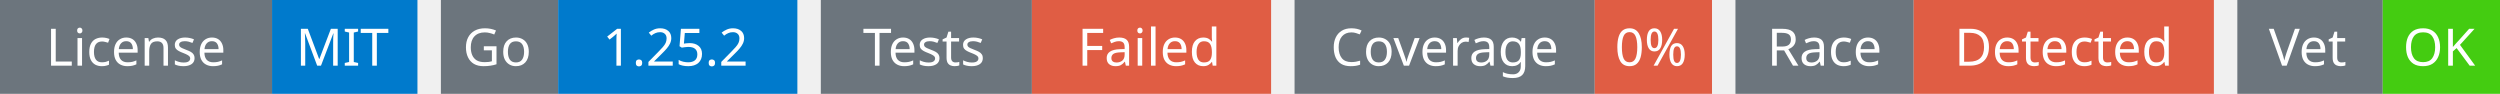
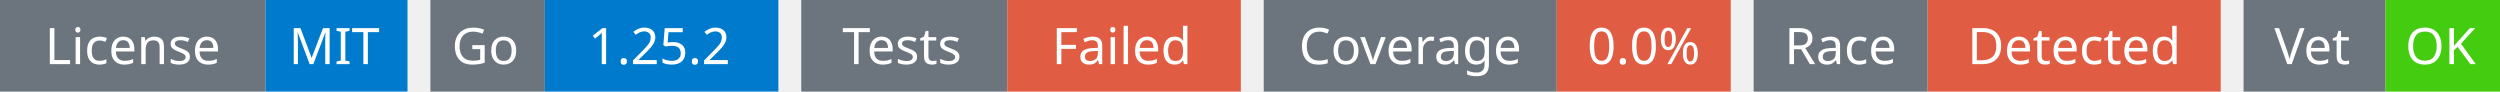
- <svg xmlns="http://www.w3.org/2000/svg" width="533" height="20" viewBox="0 0 533 20">
+ <svg xmlns="http://www.w3.org/2000/svg" width="546" height="20" viewBox="0 0 546 20">
  <g transform="translate(0, 0)">
    <rect x="0" y="0" width="58" height="20" fill="#6c757d" />
    <rect x="58" y="0" width="31" height="20" fill="#007acc" />
    <text x="29" y="14" text-anchor="middle" font-family="sans-serif" font-size="11" fill="white">License</text>
    <text x="73" y="14" text-anchor="middle" font-family="sans-serif" font-size="11" fill="white">MIT</text>
  </g>
  <g transform="translate(94, 0)">
    <rect x="0" y="0" width="25" height="20" fill="#6c757d" />
    <rect x="25" y="0" width="51" height="20" fill="#007acc" />
    <text x="12" y="14" text-anchor="middle" font-family="sans-serif" font-size="11" fill="white">Go</text>
    <text x="50" y="14" text-anchor="middle" font-family="sans-serif" font-size="11" fill="white">1.25.2</text>
  </g>
  <g transform="translate(175, 0)">
    <rect x="0" y="0" width="45" height="20" fill="#6c757d" />
    <rect x="45" y="0" width="51" height="20" fill="#e05d44" />
    <text x="22" y="14" text-anchor="middle" font-family="sans-serif" font-size="11" fill="white">Tests</text>
    <text x="70" y="14" text-anchor="middle" font-family="sans-serif" font-size="11" fill="white">Failed</text>
  </g>
  <g transform="translate(276, 0)">
    <rect x="0" y="0" width="64" height="20" fill="#6c757d" />
-     <rect x="64" y="0" width="25" height="20" fill="#e05d44" />
+     <rect x="64" y="0" width="38" height="20" fill="#e05d44" />
    <text x="32" y="14" text-anchor="middle" font-family="sans-serif" font-size="11" fill="white">Coverage</text>
-     <text x="76" y="14" text-anchor="middle" font-family="sans-serif" font-size="11" fill="white">0%</text>
+     <text x="83" y="14" text-anchor="middle" font-family="sans-serif" font-size="11" fill="white">0.0%</text>
  </g>
-   <g transform="translate(370, 0)">
+   <g transform="translate(383, 0)">
    <rect x="0" y="0" width="38" height="20" fill="#6c757d" />
    <rect x="38" y="0" width="64" height="20" fill="#e05d44" />
    <text x="19" y="14" text-anchor="middle" font-family="sans-serif" font-size="11" fill="white">Race</text>
    <text x="70" y="14" text-anchor="middle" font-family="sans-serif" font-size="11" fill="white">Detected</text>
  </g>
-   <g transform="translate(477, 0)">
+   <g transform="translate(490, 0)">
    <rect x="0" y="0" width="31" height="20" fill="#6c757d" />
    <rect x="31" y="0" width="25" height="20" fill="#4c1" />
    <text x="15" y="14" text-anchor="middle" font-family="sans-serif" font-size="11" fill="white">Vet</text>
    <text x="43" y="14" text-anchor="middle" font-family="sans-serif" font-size="11" fill="white">OK</text>
  </g>
</svg>
